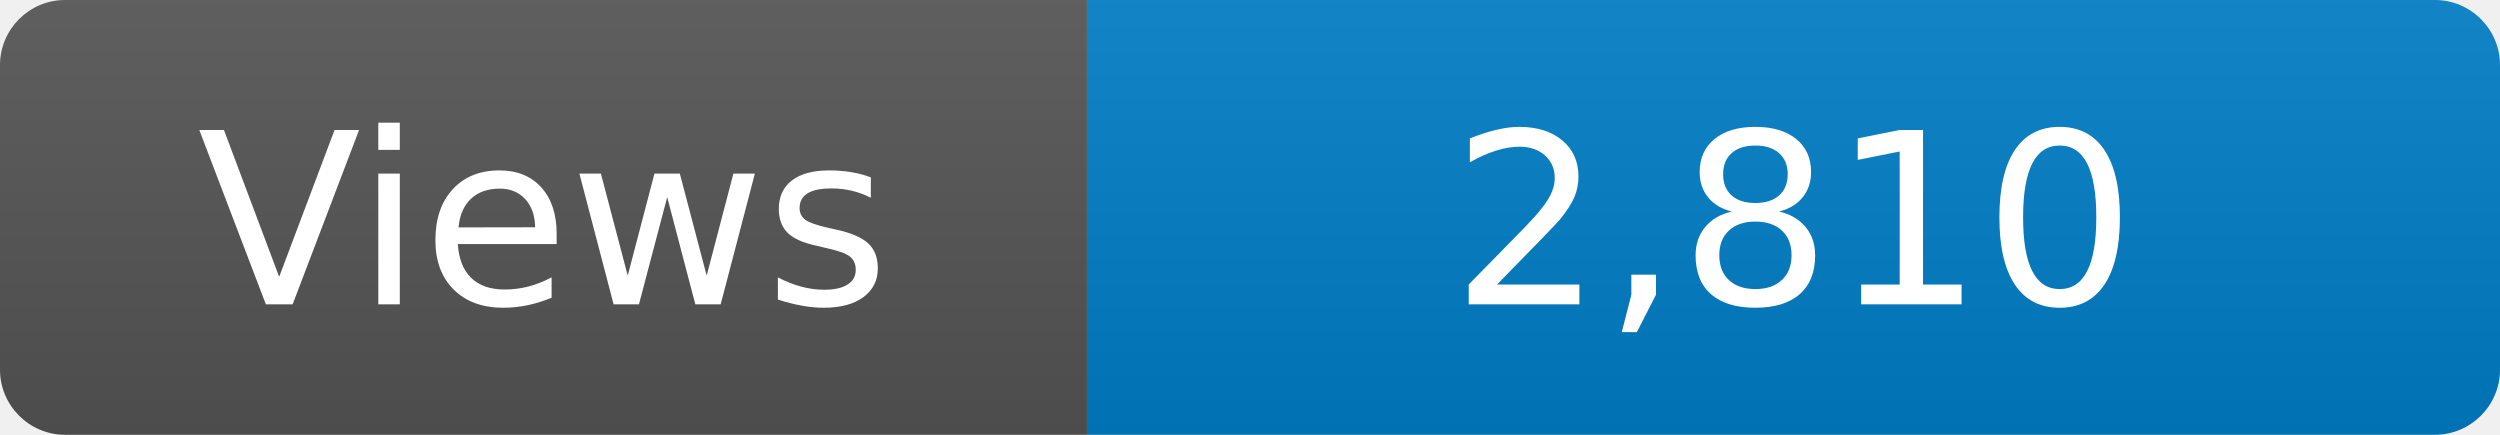
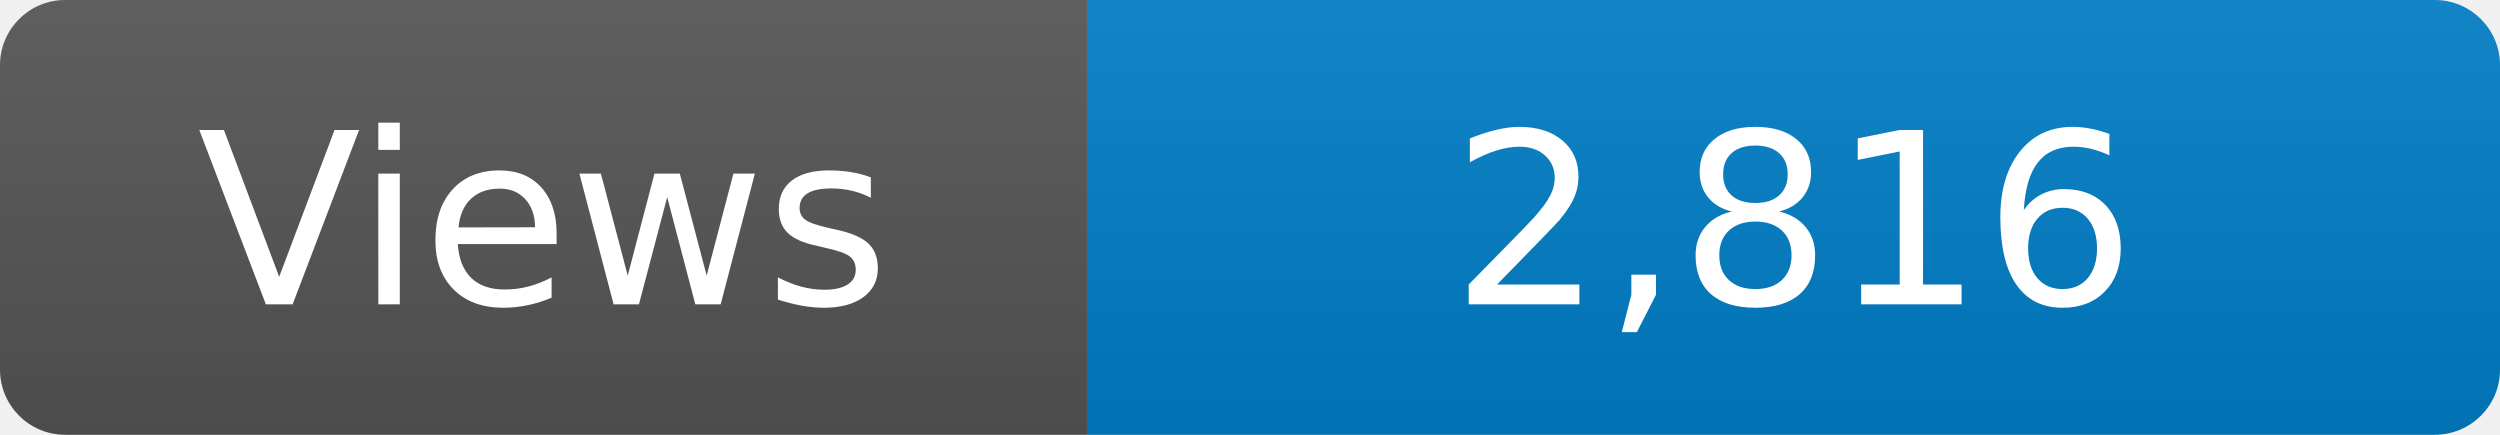
<svg xmlns="http://www.w3.org/2000/svg" width="115" height="20" role="img" aria-label="Maintained?: yes">
  <linearGradient id="s" x2="0" y2="100%">
    <stop offset="0" stop-color="#bbb" stop-opacity=".1" />
    <stop offset="1" stop-opacity=".1" />
  </linearGradient>
  <clipPath id="r">
    <rect width="115" height="20" rx="3" fill="#fff" />
  </clipPath>
  <g clip-path="url(#r)">
    <rect width="50" height="20" fill="#555" />
    <rect x="50" width="160" height="20" fill="#007ec6" />
    <rect width="115" height="20" fill="url(#s)" />
  </g>
  <g fill="#fff" text-anchor="middle" font-family="Verdana,Geneva,DejaVu Sans,sans-serif" font-size="110">
    <text x="250" y="140" transform="scale(.1)" fill="#fff">Views</text>
-     <text x="825" y="140" transform="scale(.1)" fill="#fff">2,810</text>
+     <text x="825" y="140" transform="scale(.1)" fill="#fff">2,816</text>
  </g>
</svg>
